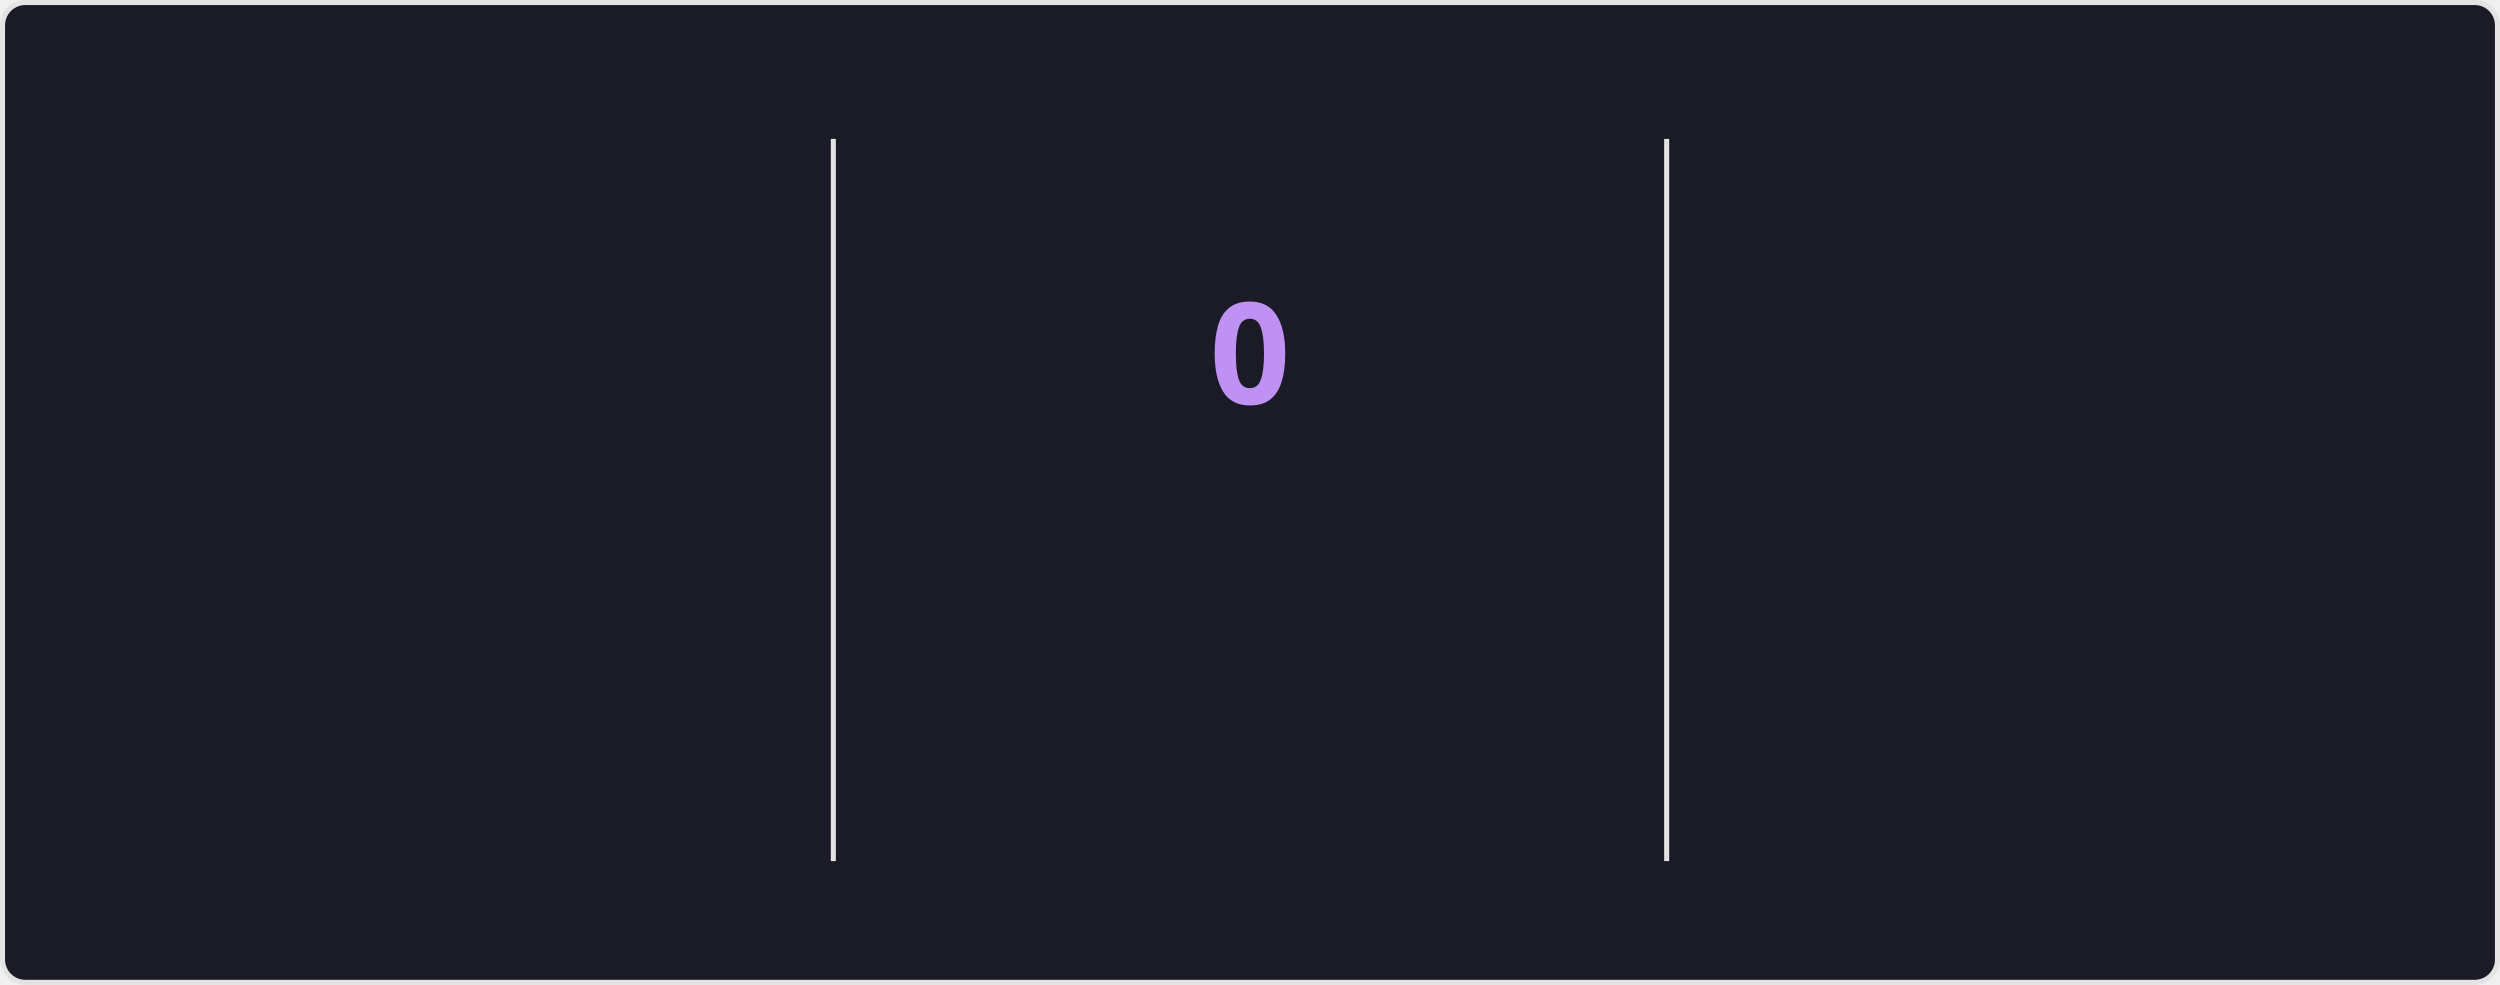
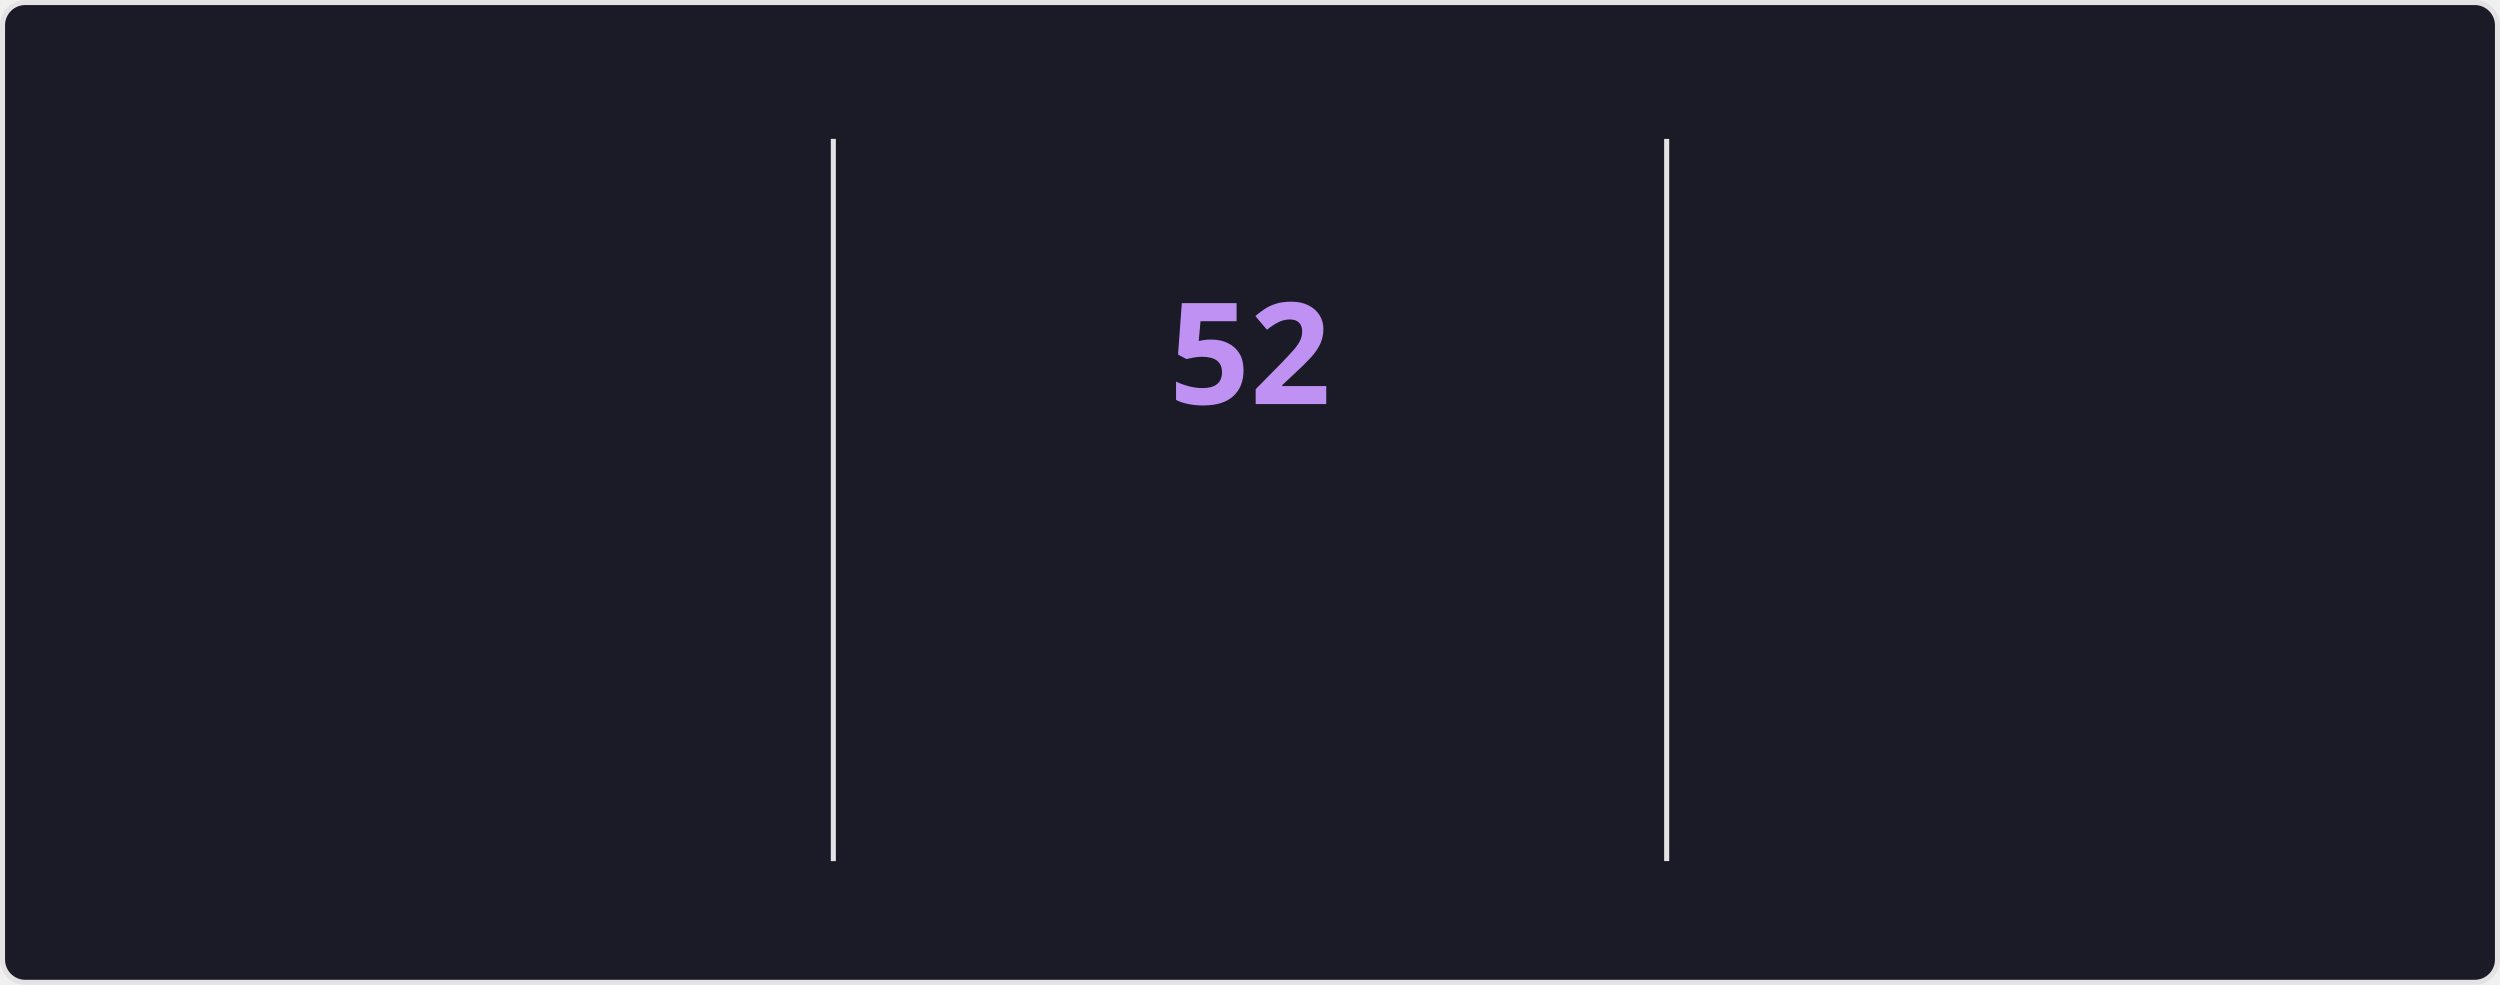
<svg xmlns="http://www.w3.org/2000/svg" style="isolation: isolate" viewBox="0 0 495 195" width="495px" height="195px" direction="ltr">
  <style>
    @keyframes currstreak {
      0% { font-size: 3px; opacity: 0.2; }
      80% { font-size: 34px; opacity: 1; }
      100% { font-size: 28px; opacity: 1; }
    }
    @keyframes fadein {
      0% { opacity: 0; }
      100% { opacity: 1; }
    }
    .big-number {
      font-family: "Segoe UI", Ubuntu, sans-serif;
      font-weight: 700;
      font-size: 28px;
      fill: #70a5fd;
    }
    .label {
      font-family: "Segoe UI", Ubuntu, sans-serif;
      font-weight: 400;
      font-size: 14px;
      fill: #70a5fd;
    }
    .range-text {
      font-family: "Segoe UI", Ubuntu, sans-serif;
      font-weight: 400;
      font-size: 12px;
      fill: #38bdae;
    }
    .current-streak-num {
      font-family: "Segoe UI", Ubuntu, sans-serif;
      font-weight: 700;
      font-size: 28px;
      fill: #bf91f3;
    }</style>
  <defs>
    <clipPath id="outer_rectangle">
      <rect width="495" height="195" rx="4.5" />
    </clipPath>
    <mask id="mask_out_ring_behind_fire">
      <rect width="495" height="195" fill="white" />
      <ellipse id="mask-ellipse" cx="247.5" cy="32" rx="13" ry="18" fill="black" />
    </mask>
  </defs>
  <g clip-path="url(#outer_rectangle)">
    <g style="isolation: isolate">
      <rect fill="#1a1b27" rx="4.5" x="0.5" y="0.5" width="494" height="194" stroke="#e4e2e2" />
    </g>
    <g style="isolation: isolate">
      <line x1="165" y1="28" x2="165" y2="170" vector-effect="non-scaling-stroke" stroke-width="1" stroke="#e4e2e2" stroke-linejoin="miter" stroke-linecap="square" stroke-miterlimit="3" />
      <line x1="330" y1="28" x2="330" y2="170" vector-effect="non-scaling-stroke" stroke-width="1" stroke="#e4e2e2" stroke-linejoin="miter" stroke-linecap="square" stroke-miterlimit="3" />
    </g>
    <g style="isolation: isolate">
      <g transform="translate(82.5, 48)">
        <text x="0" y="32" stroke-width="0" text-anchor="middle" class="big-number" style="opacity: 0; animation: fadein 0.5s linear forwards 0.6s">
            6.4K
          </text>
      </g>
      <g transform="translate(82.5, 84)">
        <text x="0" y="32" stroke-width="0" text-anchor="middle" class="label" style="opacity: 0; animation: fadein 0.5s linear forwards 0.7s">
            Total Contributions
          </text>
      </g>
      <g transform="translate(82.5, 114)">
        <text x="0" y="32" stroke-width="0" text-anchor="middle" class="range-text" style="opacity: 0; animation: fadein 0.5s linear forwards 0.8s">
            Aug 31 - Present
          </text>
      </g>
    </g>
    <g style="isolation: isolate">
      <g mask="url(#mask_out_ring_behind_fire)">
        <circle cx="247.5" cy="71" r="40" fill="none" stroke="#70a5fd" stroke-width="5" style="opacity: 0; animation: fadein 0.5s linear forwards 0.4s" />
      </g>
      <g transform="translate(247.5, 19.5)" stroke-opacity="0" style="opacity: 0; animation: fadein 0.5s linear forwards 0.6s">
        <path d="M -12 -0.5 L 15 -0.5 L 15 23.5 L -12 23.5 L -12 -0.5 Z" fill="none" />
        <path d="M 1.5 0.67 C 1.5 0.67 2.24 3.32 2.24 5.47 C 2.24 7.53 0.89 9.2 -1.17 9.2 C -3.23 9.2 -4.79 7.53 -4.79 5.47 L -4.76 5.11 C -6.78 7.51 -8 10.62 -8 13.99 C -8 18.41 -4.42 22 0 22 C 4.42 22 8 18.41 8 13.99 C 8 8.6 5.41 3.79 1.5 0.67 Z M -0.29 19 C -2.07 19 -3.51 17.6 -3.51 15.86 C -3.51 14.24 -2.46 13.1 -0.7 12.74 C 1.07 12.38 2.9 11.53 3.92 10.16 C 4.31 11.45 4.51 12.81 4.51 14.2 C 4.51 16.85 2.36 19 -0.29 19 Z" fill="#70a5fd" stroke-opacity="0" />
      </g>
      <g transform="translate(247.5, 48)">
        <text x="0" y="32" stroke-width="0" text-anchor="middle" class="current-streak-num" style="animation: currstreak 0.6s linear forwards">
-             0
+             52
          </text>
      </g>
      <g transform="translate(247.5, 108)">
        <text x="0" y="32" stroke-width="0" text-anchor="middle" class="label" style="opacity: 0; animation: fadein 0.5s linear forwards 0.9s">
            Current Streak
          </text>
      </g>
      <g transform="translate(247.5, 145)">
        <text x="0" y="21" stroke-width="0" text-anchor="middle" class="range-text" style="opacity: 0; animation: fadein 0.5s linear forwards 0.9s">
-             0 days
+             Jul 12 - Sep 1
          </text>
      </g>
    </g>
    <g style="isolation: isolate">
      <g transform="translate(412.5, 48)">
        <text x="0" y="32" stroke-width="0" text-anchor="middle" class="big-number" style="opacity: 0; animation: fadein 0.5s linear forwards 1.2s">
-             51
+             52
          </text>
      </g>
      <g transform="translate(412.5, 84)">
        <text x="0" y="32" stroke-width="0" text-anchor="middle" class="label" style="opacity: 0; animation: fadein 0.5s linear forwards 1.3s">
            Longest Streak
          </text>
      </g>
      <g transform="translate(412.5, 114)">
        <text x="0" y="32" stroke-width="0" text-anchor="middle" class="range-text" style="opacity: 0; animation: fadein 0.5s linear forwards 1.4s">
-             Jul 12 - Aug 31
+             Jul 12 - Sep 1
          </text>
      </g>
    </g>
  </g>
</svg>
